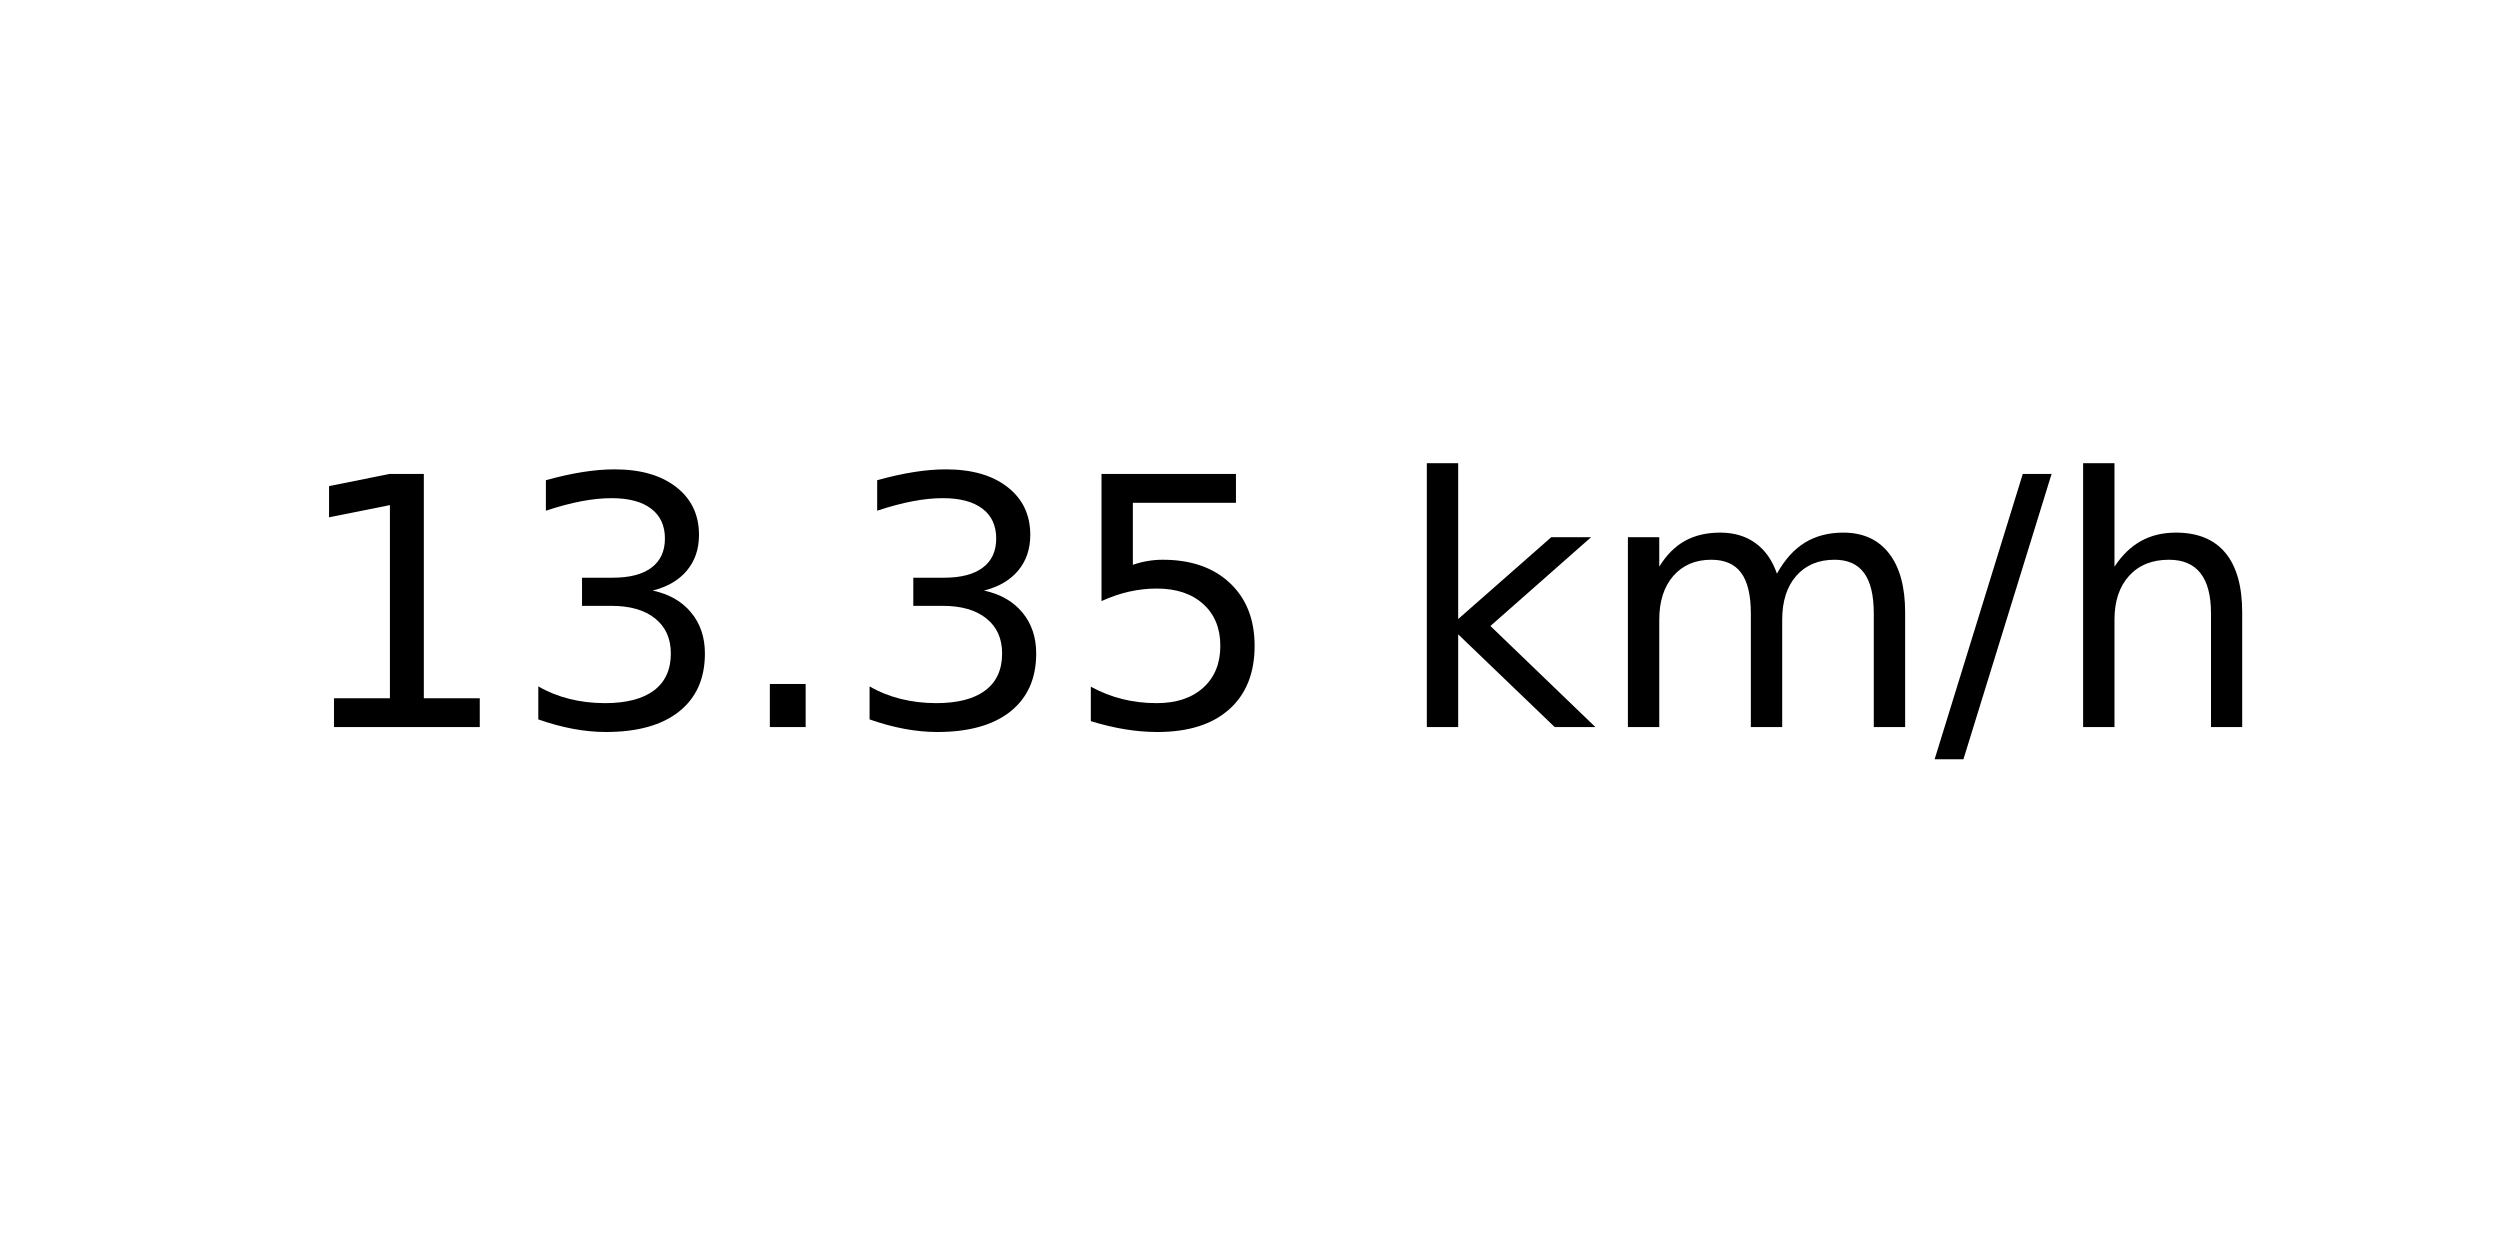
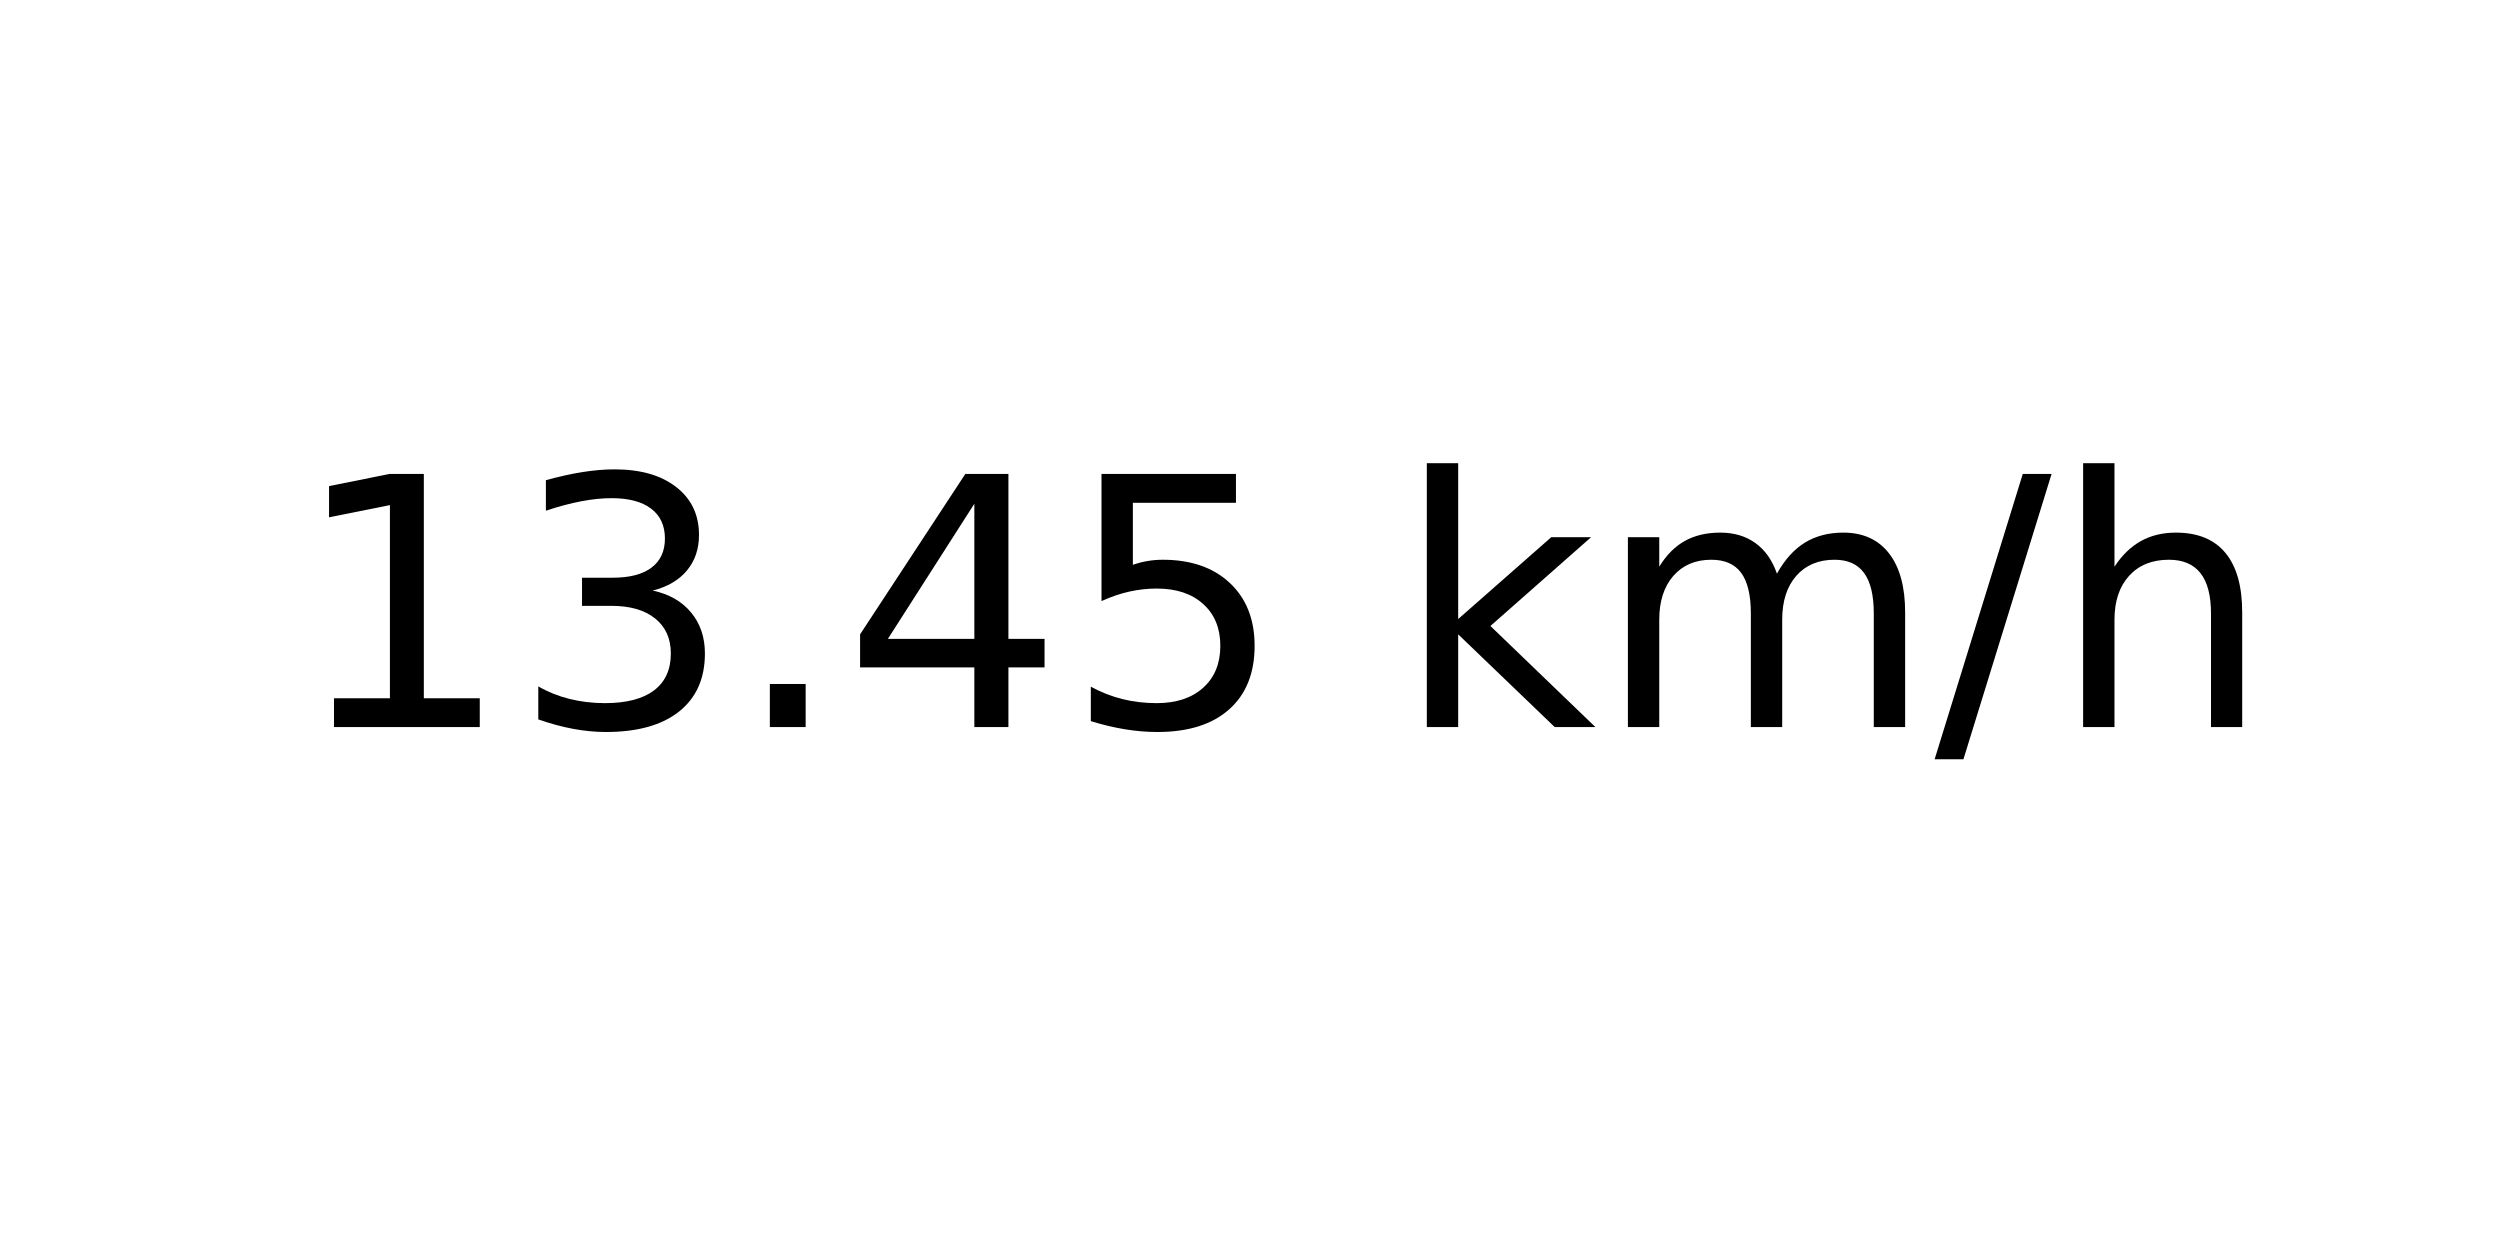
<svg xmlns="http://www.w3.org/2000/svg" xmlns:xlink="http://www.w3.org/1999/xlink" width="72pt" height="36pt" viewBox="0 0 72 36" version="1.1">
  <defs>
    <style type="text/css">*{stroke-linejoin: round; stroke-linecap: butt}</style>
  </defs>
  <g id="figure_1">
    <g id="axes_1">
      <g id="text_1">
        <g transform="translate(8.378125 20.93937) scale(0.1 -0.1)">
          <defs>
            <path id="DejaVuSans-31" d="M 794 531  L 1825 531  L 1825 4091  L 703 3866  L 703 4441  L 1819 4666  L 2450 4666  L 2450 531  L 3481 531  L 3481 0  L 794 0  L 794 531  z " transform="scale(0.015625)" />
            <path id="DejaVuSans-33" d="M 2597 2516  Q 3050 2419 3304 2112  Q 3559 1806 3559 1356  Q 3559 666 3084 287  Q 2609 -91 1734 -91  Q 1441 -91 1130 -33  Q 819 25 488 141  L 488 750  Q 750 597 1062 519  Q 1375 441 1716 441  Q 2309 441 2620 675  Q 2931 909 2931 1356  Q 2931 1769 2642 2001  Q 2353 2234 1838 2234  L 1294 2234  L 1294 2753  L 1863 2753  Q 2328 2753 2575 2939  Q 2822 3125 2822 3475  Q 2822 3834 2567 4026  Q 2313 4219 1838 4219  Q 1578 4219 1281 4162  Q 984 4106 628 3988  L 628 4550  Q 988 4650 1302 4700  Q 1616 4750 1894 4750  Q 2613 4750 3031 4423  Q 3450 4097 3450 3541  Q 3450 3153 3228 2886  Q 3006 2619 2597 2516  z " transform="scale(0.015625)" />
            <path id="DejaVuSans-2e" d="M 684 794  L 1344 794  L 1344 0  L 684 0  L 684 794  z " transform="scale(0.015625)" />
+             <path id="DejaVuSans-34" d="M 2419 4116  L 825 1625  L 2419 1625  L 2419 4116  z M 2253 4666  L 3047 4666  L 3047 1625  L 3713 1625  L 3713 1100  L 3047 1100  L 3047 0  L 2419 0  L 2419 1100  L 313 1100  L 313 1709  L 2253 4666  z " transform="scale(0.015625)" />
            <path id="DejaVuSans-35" d="M 691 4666  L 3169 4666  L 3169 4134  L 1269 4134  L 1269 2991  Q 1406 3038 1543 3061  Q 1681 3084 1819 3084  Q 2600 3084 3056 2656  Q 3513 2228 3513 1497  Q 3513 744 3044 326  Q 2575 -91 1722 -91  Q 1428 -91 1123 -41  Q 819 9 494 109  L 494 744  Q 775 591 1075 516  Q 1375 441 1709 441  Q 2250 441 2565 725  Q 2881 1009 2881 1497  Q 2881 1984 2565 2268  Q 2250 2553 1709 2553  Q 1456 2553 1204 2497  Q 953 2441 691 2322  L 691 4666  z " transform="scale(0.015625)" />
            <path id="DejaVuSans-20" transform="scale(0.015625)" />
            <path id="DejaVuSans-6b" d="M 581 4863  L 1159 4863  L 1159 1991  L 2875 3500  L 3609 3500  L 1753 1863  L 3688 0  L 2938 0  L 1159 1709  L 1159 0  L 581 0  L 581 4863  z " transform="scale(0.015625)" />
            <path id="DejaVuSans-6d" d="M 3328 2828  Q 3544 3216 3844 3400  Q 4144 3584 4550 3584  Q 5097 3584 5394 3201  Q 5691 2819 5691 2113  L 5691 0  L 5113 0  L 5113 2094  Q 5113 2597 4934 2840  Q 4756 3084 4391 3084  Q 3944 3084 3684 2787  Q 3425 2491 3425 1978  L 3425 0  L 2847 0  L 2847 2094  Q 2847 2600 2669 2842  Q 2491 3084 2119 3084  Q 1678 3084 1418 2786  Q 1159 2488 1159 1978  L 1159 0  L 581 0  L 581 3500  L 1159 3500  L 1159 2956  Q 1356 3278 1631 3431  Q 1906 3584 2284 3584  Q 2666 3584 2933 3390  Q 3200 3197 3328 2828  z " transform="scale(0.015625)" />
            <path id="DejaVuSans-2f" d="M 1625 4666  L 2156 4666  L 531 -594  L 0 -594  L 1625 4666  z " transform="scale(0.015625)" />
            <path id="DejaVuSans-68" d="M 3513 2113  L 3513 0  L 2938 0  L 2938 2094  Q 2938 2591 2744 2837  Q 2550 3084 2163 3084  Q 1697 3084 1428 2787  Q 1159 2491 1159 1978  L 1159 0  L 581 0  L 581 4863  L 1159 4863  L 1159 2956  Q 1366 3272 1645 3428  Q 1925 3584 2291 3584  Q 2894 3584 3203 3211  Q 3513 2838 3513 2113  z " transform="scale(0.015625)" />
          </defs>
          <use xlink:href="#DejaVuSans-31" />
          <use xlink:href="#DejaVuSans-33" x="63.623" />
          <use xlink:href="#DejaVuSans-2e" x="127.246" />
-           <use xlink:href="#DejaVuSans-33" x="159.033" />
+           <use xlink:href="#DejaVuSans-34" x="159.033" />
          <use xlink:href="#DejaVuSans-35" x="222.656" />
          <use xlink:href="#DejaVuSans-20" x="286.279" />
          <use xlink:href="#DejaVuSans-6b" x="318.066" />
          <use xlink:href="#DejaVuSans-6d" x="375.977" />
          <use xlink:href="#DejaVuSans-2f" x="473.389" />
          <use xlink:href="#DejaVuSans-68" x="507.08" />
        </g>
      </g>
    </g>
  </g>
</svg>
